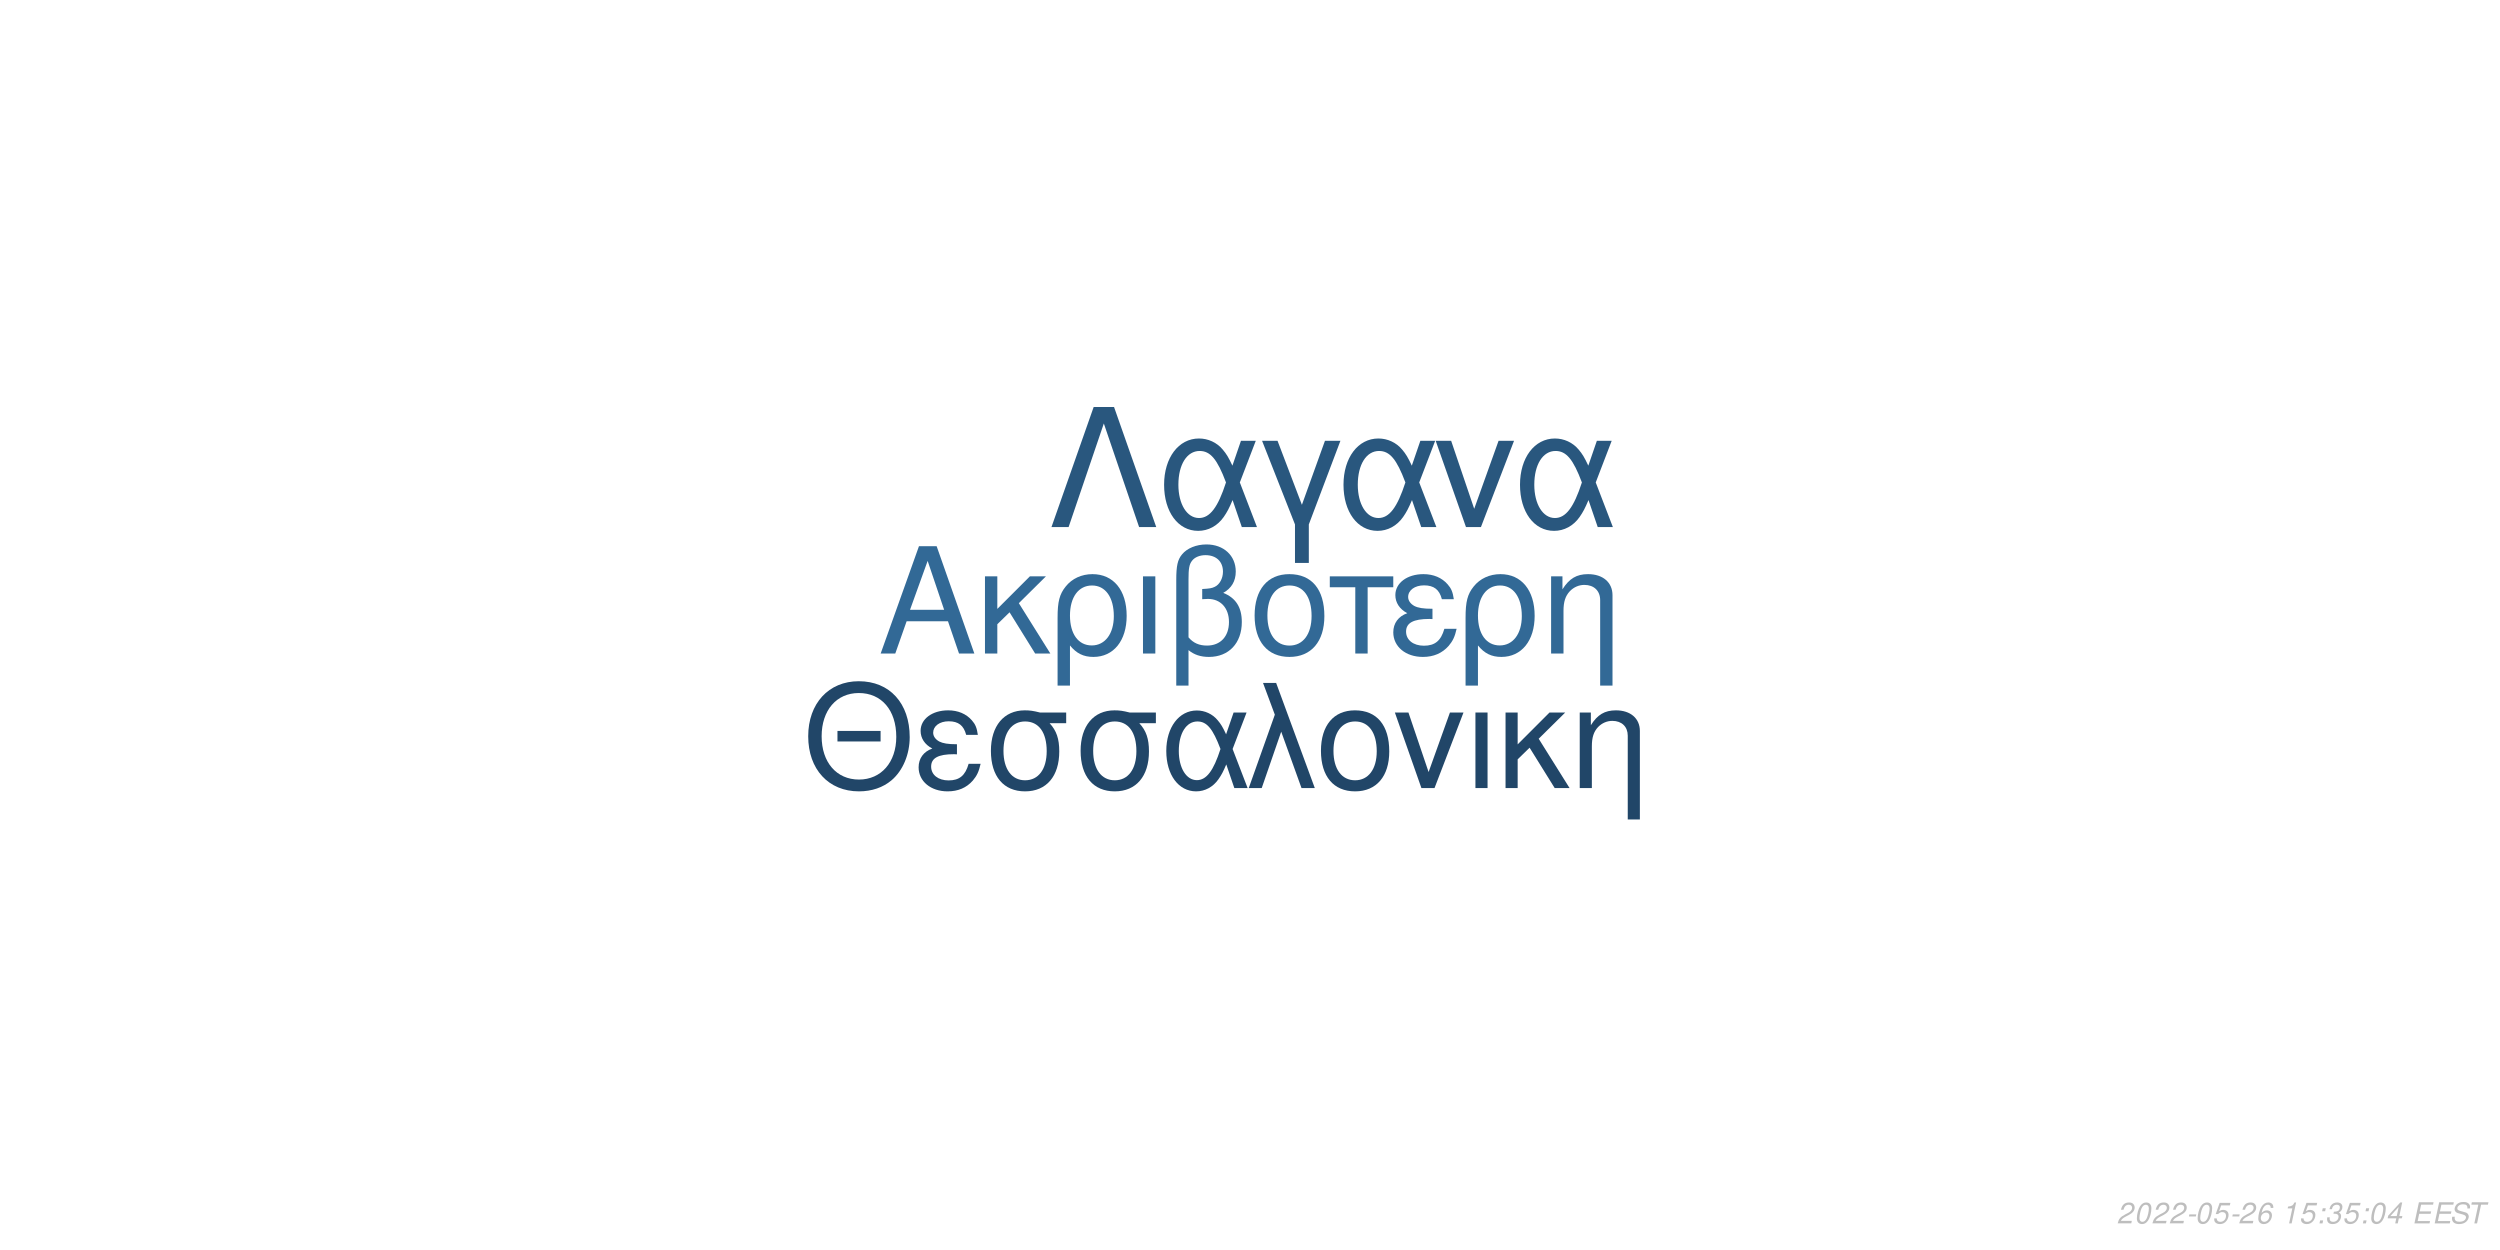
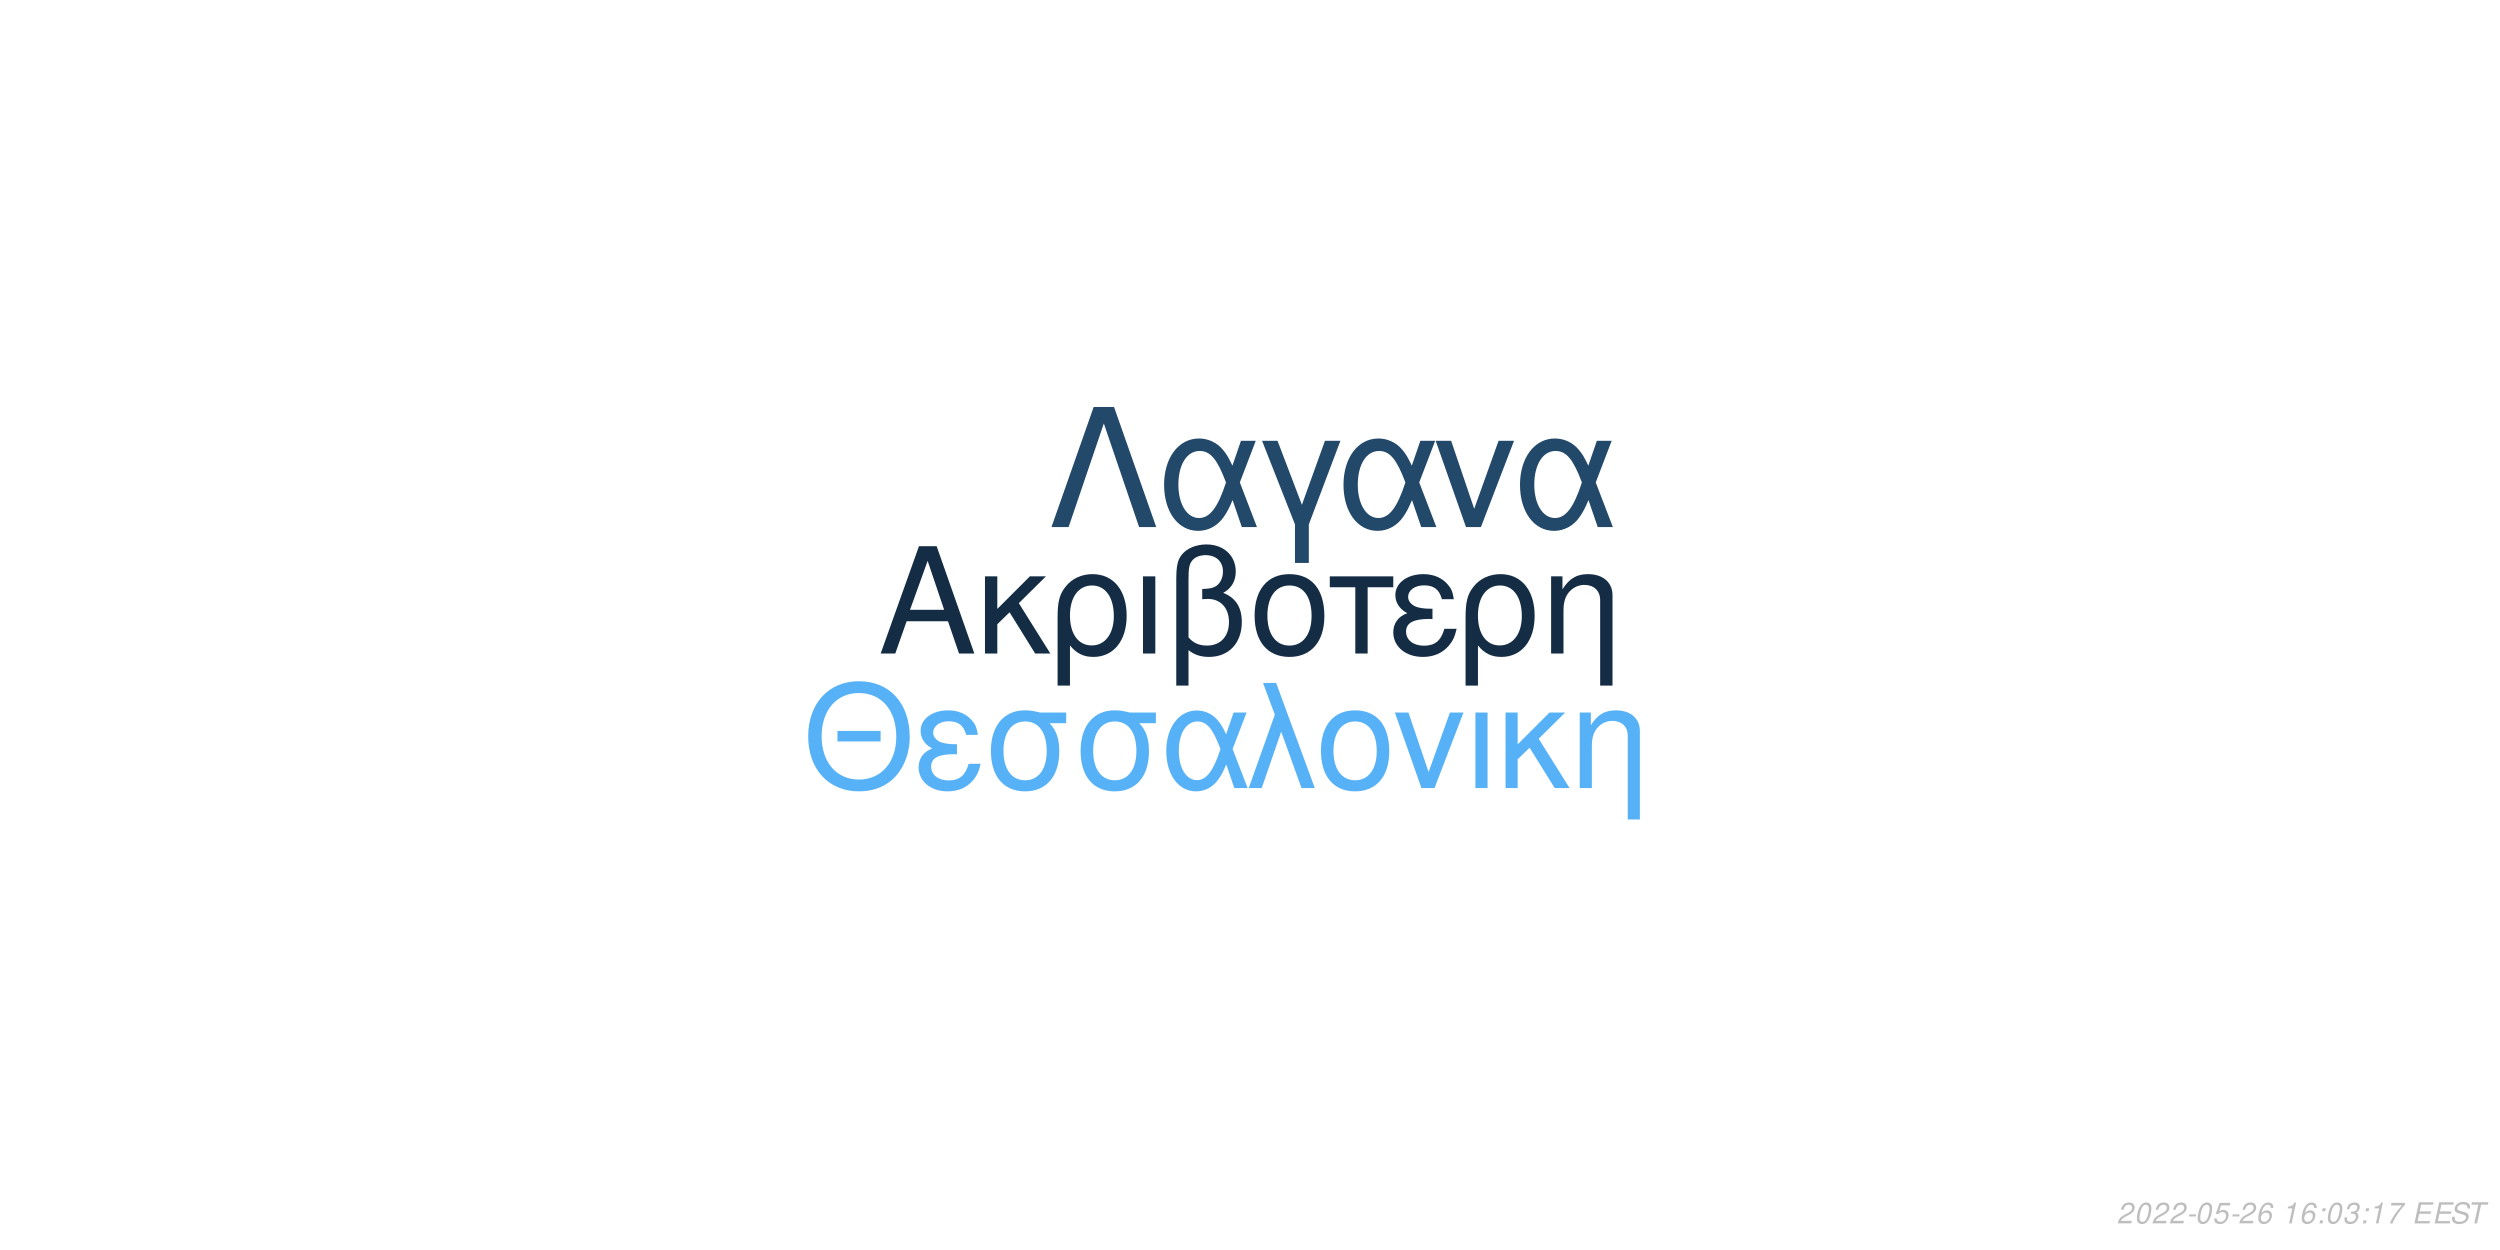
<svg xmlns="http://www.w3.org/2000/svg" xmlns:xlink="http://www.w3.org/1999/xlink" width="864pt" height="432pt" viewBox="0 0 864 432" version="1.1">
  <defs>
    <g>
      <symbol overflow="visible" id="glyph0-0">
        <path style="stroke:none;" d="" />
      </symbol>
      <symbol overflow="visible" id="glyph0-1">
        <path style="stroke:none;" d="M 24.125 -11.141 L 27.938 0 L 33.234 0 L 20.203 -37.094 L 14.094 -37.094 L 0.859 0 L 5.906 0 L 9.828 -11.141 Z M 22.797 -15.109 L 11 -15.109 L 17.094 -32.016 Z M 22.797 -15.109 " />
      </symbol>
      <symbol overflow="visible" id="glyph0-2">
        <path style="stroke:none;" d="M 7.172 -15.422 L 7.172 -26.672 L 2.906 -26.672 L 2.906 0 L 7.172 0 L 7.172 -10.125 L 11.406 -14.25 L 20.25 0 L 25.5 0 L 14.609 -17.406 L 23.969 -26.672 L 18.422 -26.672 Z M 7.172 -15.422 " />
      </symbol>
      <symbol overflow="visible" id="glyph0-3">
        <path style="stroke:none;" d="M 3 11.094 L 7.281 11.094 L 7.281 -2.797 C 9.516 -0.047 11.953 1.172 15.375 1.172 C 22.344 1.172 26.875 -4.422 26.875 -13.031 C 26.875 -21.891 22.297 -27.438 15.062 -27.438 C 11.297 -27.438 7.984 -25.906 5.797 -23.156 C 3.672 -20.516 3 -17.969 3 -12.359 Z M 14.906 -23.516 C 19.547 -23.516 22.438 -19.438 22.438 -12.922 C 22.438 -6.812 19.391 -2.797 14.812 -2.797 C 10.172 -2.797 7.281 -6.766 7.281 -13.125 C 7.281 -19.484 10.234 -23.516 14.906 -23.516 Z M 14.906 -23.516 " />
      </symbol>
      <symbol overflow="visible" id="glyph0-4">
        <path style="stroke:none;" d="M 3.516 0 L 7.781 0 L 7.781 -26.672 L 3.516 -26.672 Z M 3.516 0 " />
      </symbol>
      <symbol overflow="visible" id="glyph0-5">
        <path style="stroke:none;" d="M 4.016 11.094 L 8.25 11.094 L 8.25 -1.172 C 10.172 0.406 12.422 1.172 15.312 1.172 C 22.188 1.172 26.672 -3.609 26.672 -10.891 C 26.672 -15.984 24.578 -19.234 20.25 -20.969 C 23.109 -22.547 24.578 -25.031 24.578 -28.344 C 24.578 -33.844 20.406 -37.703 14.453 -37.703 C 10.938 -37.703 7.734 -36.391 6 -34.25 C 4.484 -32.422 4.016 -30.328 4.016 -25.391 Z M 8.25 -25.656 C 8.25 -29.359 8.5 -30.844 9.469 -32.062 C 10.375 -33.281 12.156 -34 14.094 -34 C 17.812 -34 20.156 -31.812 20.156 -28.297 C 20.156 -25.953 18.984 -23.812 17.297 -23.047 C 16.281 -22.547 15.469 -22.438 12.984 -22.297 L 12.984 -18.781 C 13.734 -18.828 14.344 -18.875 14.969 -18.875 C 19.344 -18.875 22.234 -15.719 22.234 -10.891 C 22.234 -5.906 19.281 -2.75 14.656 -2.75 C 11.953 -2.75 9.922 -3.609 8.25 -5.594 Z M 8.25 -25.656 " />
      </symbol>
      <symbol overflow="visible" id="glyph0-6">
        <path style="stroke:none;" d="M 14.094 -27.438 C 6.562 -27.438 2.094 -22.094 2.094 -13.125 C 2.094 -4.125 6.562 1.172 14.141 1.172 C 21.672 1.172 26.203 -4.172 26.203 -12.922 C 26.203 -22.188 21.828 -27.438 14.094 -27.438 Z M 14.141 -23.516 C 18.938 -23.516 21.781 -19.594 21.781 -12.984 C 21.781 -6.672 18.828 -2.75 14.141 -2.75 C 9.422 -2.75 6.516 -6.672 6.516 -13.125 C 6.516 -19.594 9.422 -23.516 14.141 -23.516 Z M 14.141 -23.516 " />
      </symbol>
      <symbol overflow="visible" id="glyph0-7">
        <path style="stroke:none;" d="M 7.891 0 L 12.156 0 L 12.156 -22.906 L 21.016 -22.906 L 21.016 -26.672 L -0.922 -26.672 L -0.922 -22.906 L 7.891 -22.906 Z M 7.891 0 " />
      </symbol>
      <symbol overflow="visible" id="glyph0-8">
        <path style="stroke:none;" d="M 14.562 -15.469 C 11.344 -15.469 9.562 -15.781 8.297 -16.438 C 6.922 -17.203 6.156 -18.328 6.156 -19.547 C 6.156 -21.891 8.453 -23.562 11.656 -23.562 C 15.062 -23.562 16.953 -22.094 17.812 -18.781 L 21.938 -18.781 C 21.578 -21.266 21.062 -22.5 19.797 -23.922 C 17.812 -26.203 14.906 -27.438 11.453 -27.438 C 5.797 -27.438 1.734 -24.375 1.734 -20.203 C 1.734 -17.609 3.156 -15.375 5.859 -13.938 C 2.797 -12.875 1.016 -10.484 1.016 -7.328 C 1.016 -2.391 5.297 1.172 11.25 1.172 C 14.969 1.172 17.906 -0.109 20.156 -2.641 C 21.578 -4.328 22.297 -5.797 22.906 -8.547 L 18.672 -8.547 C 17.5 -4.422 15.422 -2.703 11.609 -2.703 C 7.938 -2.703 5.438 -4.688 5.438 -7.578 C 5.438 -10.578 7.938 -11.953 13.484 -11.953 C 13.641 -11.953 14.094 -11.953 14.562 -11.906 Z M 14.562 -15.469 " />
      </symbol>
      <symbol overflow="visible" id="glyph0-9">
        <path style="stroke:none;" d="M 3.562 -26.672 L 3.562 0 L 7.844 0 L 7.844 -14.703 C 7.844 -17.906 8.5 -19.891 10.031 -21.531 C 11.406 -22.953 13.188 -23.719 15.062 -23.719 C 18.375 -23.719 20.516 -21.672 20.516 -18.469 L 20.516 11.094 L 24.781 11.094 L 24.781 -20.156 C 24.781 -24.578 21.469 -27.438 16.328 -27.438 C 12.359 -27.438 9.828 -25.906 7.484 -22.188 L 7.484 -26.672 Z M 3.562 -26.672 " />
      </symbol>
      <symbol overflow="visible" id="glyph1-0">
        <path style="stroke:none;" d="" />
      </symbol>
      <symbol overflow="visible" id="glyph1-1">
        <path style="stroke:none;" d="M 26.859 -19.734 L 11.953 -19.734 L 11.953 -16.094 L 26.859 -16.094 Z M 19.328 -36.922 C 8.922 -36.922 1.844 -29.25 1.844 -17.891 C 1.844 -6.484 8.875 1.141 19.391 1.141 C 23.812 1.141 27.703 -0.203 30.641 -2.688 C 34.578 -6.031 36.922 -11.656 36.922 -17.594 C 36.922 -29.297 30 -36.922 19.328 -36.922 Z M 19.328 -32.844 C 27.203 -32.844 32.281 -26.906 32.281 -17.688 C 32.281 -8.922 27.062 -2.938 19.391 -2.938 C 11.609 -2.938 6.484 -8.922 6.484 -17.891 C 6.484 -26.859 11.609 -32.844 19.328 -32.844 Z M 19.328 -32.844 " />
      </symbol>
      <symbol overflow="visible" id="glyph1-2">
        <path style="stroke:none;" d="M 14.25 -15.141 C 11.109 -15.141 9.375 -15.453 8.125 -16.094 C 6.781 -16.844 6.031 -17.938 6.031 -19.141 C 6.031 -21.422 8.266 -23.078 11.406 -23.078 C 14.75 -23.078 16.594 -21.625 17.438 -18.391 L 21.469 -18.391 C 21.125 -20.828 20.625 -22.031 19.391 -23.422 C 17.438 -25.656 14.594 -26.859 11.219 -26.859 C 5.688 -26.859 1.688 -23.875 1.688 -19.781 C 1.688 -17.234 3.094 -15.047 5.734 -13.656 C 2.734 -12.609 1 -10.266 1 -7.172 C 1 -2.344 5.188 1.141 11.016 1.141 C 14.656 1.141 17.547 -0.094 19.734 -2.594 C 21.125 -4.234 21.828 -5.688 22.422 -8.375 L 18.281 -8.375 C 17.141 -4.328 15.094 -2.641 11.359 -2.641 C 7.766 -2.641 5.328 -4.578 5.328 -7.422 C 5.328 -10.359 7.766 -11.703 13.203 -11.703 C 13.359 -11.703 13.797 -11.703 14.25 -11.656 Z M 14.25 -15.141 " />
      </symbol>
      <symbol overflow="visible" id="glyph1-3">
        <path style="stroke:none;" d="M 29 -26.109 L 19.938 -26.109 C 17.594 -26.703 16.438 -26.859 14.703 -26.859 C 7.469 -26.859 2.984 -21.469 2.984 -12.859 C 2.984 -4.031 7.375 1.141 14.797 1.141 C 22.172 1.141 26.609 -4.078 26.609 -12.656 C 26.609 -17.047 25.656 -19.828 23.266 -22.422 L 29 -22.422 Z M 14.797 -23.016 C 19.531 -23.016 22.266 -19.234 22.266 -12.75 C 22.266 -6.531 19.438 -2.688 14.797 -2.688 C 10.172 -2.688 7.328 -6.531 7.328 -12.859 C 7.328 -19.188 10.172 -23.016 14.797 -23.016 Z M 14.797 -23.016 " />
      </symbol>
      <symbol overflow="visible" id="glyph1-4">
        <path style="stroke:none;" d="M 29.344 -26.109 L 24.859 -26.109 L 22.266 -18.578 C 21.125 -21.031 20.484 -22.125 19.328 -23.469 C 17.547 -25.609 14.906 -26.812 12.156 -26.812 C 5.984 -26.812 1.594 -20.984 1.594 -12.812 C 1.594 -4.578 5.828 1.141 11.906 1.141 C 14.953 1.141 17.734 -0.344 19.625 -3.047 C 20.672 -4.531 21.281 -5.688 22.328 -8.172 L 25.109 0 L 29.703 0 L 24.516 -13.5 Z M 20.328 -13.5 C 17.891 -5.922 15.453 -2.734 12.156 -2.734 C 8.516 -2.734 5.922 -6.922 5.922 -12.812 C 5.922 -18.938 8.516 -23.016 12.359 -23.016 C 15.594 -23.016 17.688 -20.531 20.328 -13.5 Z M 20.328 -13.5 " />
      </symbol>
      <symbol overflow="visible" id="glyph1-5">
        <path style="stroke:none;" d="M 1.094 0 L 5.578 0 L 12.312 -19.484 L 19.328 0 L 23.922 0 L 10.562 -36.328 L 6.031 -36.328 L 10.109 -25.359 Z M 1.094 0 " />
      </symbol>
      <symbol overflow="visible" id="glyph1-6">
        <path style="stroke:none;" d="M 13.797 -26.859 C 6.422 -26.859 2.047 -21.625 2.047 -12.859 C 2.047 -4.031 6.422 1.141 13.859 1.141 C 21.234 1.141 25.656 -4.078 25.656 -12.656 C 25.656 -21.719 21.375 -26.859 13.797 -26.859 Z M 13.859 -23.016 C 18.531 -23.016 21.328 -19.188 21.328 -12.703 C 21.328 -6.531 18.438 -2.688 13.859 -2.688 C 9.219 -2.688 6.375 -6.531 6.375 -12.859 C 6.375 -19.188 9.219 -23.016 13.859 -23.016 Z M 13.859 -23.016 " />
      </symbol>
      <symbol overflow="visible" id="glyph1-7">
        <path style="stroke:none;" d="M 14.297 0 L 24.312 -26.109 L 19.625 -26.109 L 12.25 -5.531 L 5.281 -26.109 L 0.594 -26.109 L 9.766 0 Z M 14.297 0 " />
      </symbol>
      <symbol overflow="visible" id="glyph1-8">
        <path style="stroke:none;" d="M 3.438 0 L 7.625 0 L 7.625 -26.109 L 3.438 -26.109 Z M 3.438 0 " />
      </symbol>
      <symbol overflow="visible" id="glyph1-9">
        <path style="stroke:none;" d="M 7.031 -15.094 L 7.031 -26.109 L 2.844 -26.109 L 2.844 0 L 7.031 0 L 7.031 -9.922 L 11.156 -13.953 L 19.828 0 L 24.969 0 L 14.297 -17.047 L 23.469 -26.109 L 18.031 -26.109 Z M 7.031 -15.094 " />
      </symbol>
      <symbol overflow="visible" id="glyph1-10">
        <path style="stroke:none;" d="M 3.484 -26.109 L 3.484 0 L 7.672 0 L 7.672 -14.406 C 7.672 -17.547 8.328 -19.484 9.812 -21.078 C 11.156 -22.469 12.906 -23.219 14.75 -23.219 C 17.984 -23.219 20.078 -21.234 20.078 -18.094 L 20.078 10.859 L 24.266 10.859 L 24.266 -19.734 C 24.266 -24.062 21.031 -26.859 16 -26.859 C 12.109 -26.859 9.609 -25.359 7.328 -21.719 L 7.328 -26.109 Z M 3.484 -26.109 " />
      </symbol>
      <symbol overflow="visible" id="glyph2-0">
        <path style="stroke:none;" d="" />
      </symbol>
      <symbol overflow="visible" id="glyph2-1">
        <path style="stroke:none;" d="M 22.531 -41.484 L 15.484 -41.484 L 0.906 0 L 6.828 0 L 19 -35.797 L 31.188 0 L 37.109 0 Z M 22.531 -41.484 " />
      </symbol>
      <symbol overflow="visible" id="glyph2-2">
        <path style="stroke:none;" d="M 33.516 -29.812 L 28.391 -29.812 L 25.438 -21.219 C 24.125 -24.016 23.391 -25.266 22.078 -26.797 C 20.031 -29.25 17.016 -30.609 13.891 -30.609 C 6.828 -30.609 1.828 -23.953 1.828 -14.625 C 1.828 -5.234 6.656 1.312 13.594 1.312 C 17.078 1.312 20.266 -0.391 22.422 -3.469 C 23.609 -5.172 24.297 -6.484 25.5 -9.328 L 28.688 0 L 33.922 0 L 28 -15.422 Z M 23.219 -15.422 C 20.422 -6.766 17.641 -3.125 13.891 -3.125 C 9.734 -3.125 6.766 -7.906 6.766 -14.625 C 6.766 -21.625 9.734 -26.297 14.109 -26.297 C 17.812 -26.297 20.203 -23.453 23.219 -15.422 Z M 23.219 -15.422 " />
      </symbol>
      <symbol overflow="visible" id="glyph2-3">
        <path style="stroke:none;" d="M 12.062 12.406 L 16.844 12.406 L 16.844 -0.906 L 27.766 -29.812 L 22.422 -29.812 L 14.453 -7.688 L 6.031 -29.812 L 0.688 -29.812 L 12.062 -0.906 Z M 12.062 12.406 " />
      </symbol>
      <symbol overflow="visible" id="glyph2-4">
        <path style="stroke:none;" d="M 16.328 0 L 27.766 -29.812 L 22.422 -29.812 L 14 -6.312 L 6.031 -29.812 L 0.688 -29.812 L 11.156 0 Z M 16.328 0 " />
      </symbol>
      <symbol overflow="visible" id="glyph3-0">
        <path style="stroke:none;" d="" />
      </symbol>
      <symbol overflow="visible" id="glyph3-1">
        <path style="stroke:none;" d="M 5.234 -0.875 L 1.469 -0.875 C 1.641 -1.375 2.203 -1.891 3.109 -2.344 L 4.234 -2.938 C 5.562 -3.625 6.219 -4.469 6.219 -5.484 C 6.219 -5.938 6.062 -6.359 5.797 -6.656 C 5.469 -7.047 4.984 -7.234 4.312 -7.234 C 2.766 -7.234 1.891 -6.453 1.484 -4.734 L 2.375 -4.734 C 2.484 -5.188 2.609 -5.484 2.797 -5.75 C 3.094 -6.203 3.609 -6.453 4.188 -6.453 C 4.891 -6.453 5.344 -6.031 5.344 -5.375 C 5.344 -4.703 4.859 -4.094 4.016 -3.656 L 2.984 -3.125 C 1.234 -2.188 0.797 -1.656 0.344 -0.016 L 5.047 -0.016 Z M 5.234 -0.875 " />
      </symbol>
      <symbol overflow="visible" id="glyph3-2">
        <path style="stroke:none;" d="M 4.203 -7.234 C 3.375 -7.234 2.688 -6.812 2.125 -5.984 C 1.484 -5.047 0.984 -3.188 0.984 -1.734 C 0.984 -1.109 1.172 -0.562 1.484 -0.266 C 1.797 0.047 2.281 0.234 2.766 0.234 C 3.625 0.234 4.281 -0.156 4.859 -1.016 C 5.516 -1.953 6 -3.797 6 -5.266 C 6 -6.5 5.328 -7.234 4.203 -7.234 Z M 4.094 -6.453 C 4.734 -6.453 5.125 -5.984 5.125 -5.156 C 5.125 -4.203 4.781 -2.625 4.406 -1.812 C 3.984 -0.938 3.516 -0.547 2.875 -0.547 C 2.25 -0.547 1.875 -1.031 1.875 -1.828 C 1.875 -2.797 2.203 -4.344 2.594 -5.203 C 2.984 -6.047 3.453 -6.453 4.094 -6.453 Z M 4.094 -6.453 " />
      </symbol>
      <symbol overflow="visible" id="glyph3-3">
        <path style="stroke:none;" d="M 3.516 -3.125 L 1.125 -3.125 L 0.969 -2.406 L 3.359 -2.406 Z M 3.516 -3.125 " />
      </symbol>
      <symbol overflow="visible" id="glyph3-4">
        <path style="stroke:none;" d="M 6.297 -7.094 L 2.594 -7.094 L 1.234 -3.234 L 2.047 -3.234 C 2.656 -3.766 2.938 -3.906 3.531 -3.906 C 4.328 -3.906 4.797 -3.453 4.797 -2.688 C 4.797 -1.438 3.969 -0.547 2.828 -0.547 C 2.031 -0.547 1.609 -0.938 1.578 -1.734 L 0.703 -1.734 L 0.703 -1.516 C 0.703 -0.938 0.844 -0.547 1.188 -0.266 C 1.562 0.062 2.078 0.234 2.703 0.234 C 3.656 0.234 4.391 -0.156 4.984 -0.922 C 5.422 -1.5 5.672 -2.234 5.672 -2.953 C 5.672 -4 4.938 -4.672 3.812 -4.672 C 3.328 -4.672 2.906 -4.547 2.406 -4.234 L 3.109 -6.219 L 6.109 -6.219 Z M 6.297 -7.094 " />
      </symbol>
      <symbol overflow="visible" id="glyph3-5">
        <path style="stroke:none;" d="M 6.125 -5.344 L 6.141 -5.625 C 6.141 -6.609 5.453 -7.234 4.391 -7.234 C 3.438 -7.234 2.641 -6.719 2.016 -5.703 C 1.422 -4.781 0.938 -2.953 0.938 -1.688 C 0.938 -0.516 1.688 0.234 2.859 0.234 C 3.703 0.234 4.438 -0.156 5 -0.875 C 5.406 -1.422 5.672 -2.156 5.672 -2.766 C 5.672 -3.812 4.969 -4.5 3.906 -4.5 C 3.234 -4.5 2.672 -4.234 2.094 -3.625 C 2.406 -5.375 3.234 -6.453 4.25 -6.453 C 4.703 -6.453 5.062 -6.234 5.172 -5.844 C 5.203 -5.719 5.234 -5.578 5.25 -5.344 Z M 3.656 -3.734 C 4.344 -3.734 4.797 -3.281 4.797 -2.625 C 4.797 -1.469 3.984 -0.547 2.984 -0.547 C 2.297 -0.547 1.812 -1.047 1.812 -1.766 C 1.812 -2.859 2.625 -3.734 3.656 -3.734 Z M 3.656 -3.734 " />
      </symbol>
      <symbol overflow="visible" id="glyph3-6">
        <path style="stroke:none;" d="" />
      </symbol>
      <symbol overflow="visible" id="glyph3-7">
        <path style="stroke:none;" d="M 3.703 -5.188 L 2.594 0 L 3.469 0 L 5.016 -7.234 L 4.438 -7.234 C 3.906 -6.156 3.688 -6.016 2.234 -5.812 L 2.109 -5.188 Z M 3.703 -5.188 " />
      </symbol>
      <symbol overflow="visible" id="glyph3-8">
        <path style="stroke:none;" d="M 2.359 -1.031 L 1.312 -1.031 L 1.094 0 L 2.141 0 Z M 3.266 -5.234 L 2.219 -5.234 L 2 -4.203 L 3.047 -4.203 Z M 3.266 -5.234 " />
      </symbol>
      <symbol overflow="visible" id="glyph3-9">
        <path style="stroke:none;" d="M 2.922 -3.312 C 3.125 -3.344 3.234 -3.344 3.375 -3.344 C 4.203 -3.344 4.688 -3 4.688 -2.406 C 4.688 -1.312 3.906 -0.547 2.781 -0.547 C 2.047 -0.547 1.594 -0.938 1.594 -1.562 C 1.594 -1.719 1.609 -1.844 1.656 -2.094 L 0.766 -2.094 C 0.734 -1.797 0.719 -1.641 0.719 -1.469 C 0.719 -0.375 1.406 0.234 2.641 0.234 C 3.547 0.234 4.297 -0.078 4.812 -0.656 C 5.266 -1.156 5.562 -1.875 5.562 -2.547 C 5.562 -3.125 5.344 -3.453 4.797 -3.734 C 5.641 -4.234 6.016 -4.844 6.016 -5.734 C 6.016 -6.656 5.312 -7.234 4.203 -7.234 C 3.375 -7.234 2.672 -6.938 2.188 -6.375 C 1.891 -6.031 1.703 -5.641 1.516 -4.906 L 2.391 -4.906 C 2.5 -5.359 2.594 -5.594 2.734 -5.812 C 3.047 -6.234 3.516 -6.453 4.078 -6.453 C 4.734 -6.453 5.141 -6.125 5.141 -5.578 C 5.141 -5.188 5.016 -4.797 4.797 -4.547 C 4.516 -4.234 4 -4.062 3.266 -4.062 L 3.078 -4.062 Z M 2.922 -3.312 " />
      </symbol>
      <symbol overflow="visible" id="glyph3-10">
-         <path style="stroke:none;" d="M 3.625 -1.75 L 3.266 0 L 4.141 0 L 4.516 -1.75 L 5.562 -1.75 L 5.734 -2.531 L 4.688 -2.531 L 5.688 -7.234 L 5.016 -7.234 L 0.844 -2.672 L 0.641 -1.75 Z M 3.797 -2.531 L 1.594 -2.531 L 4.469 -5.703 Z M 3.797 -2.531 " />
+         <path style="stroke:none;" d="M 6.703 -7.094 L 1.953 -7.094 L 1.766 -6.219 L 5.594 -6.219 C 3.344 -3.688 2.266 -2.109 1.375 0 L 2.344 0 C 3.031 -1.906 4.828 -4.594 6.547 -6.281 Z M 6.703 -7.094 " />
      </symbol>
      <symbol overflow="visible" id="glyph3-11">
        <path style="stroke:none;" d="M 2.547 -3.312 L 6.5 -3.312 L 6.688 -4.141 L 2.719 -4.141 L 3.219 -6.469 L 7.344 -6.469 L 7.516 -7.297 L 2.453 -7.297 L 0.906 0 L 6.125 0 L 6.297 -0.812 L 2.016 -0.812 Z M 2.547 -3.312 " />
      </symbol>
      <symbol overflow="visible" id="glyph3-12">
        <path style="stroke:none;" d="M 7.062 -5.156 C 7.125 -5.438 7.141 -5.562 7.141 -5.703 C 7.141 -6.156 6.938 -6.594 6.594 -6.891 C 6.188 -7.25 5.656 -7.406 4.875 -7.406 C 3.844 -7.406 3.047 -7.125 2.5 -6.562 C 2.094 -6.141 1.781 -5.438 1.781 -4.922 C 1.781 -4.297 2.219 -3.766 2.891 -3.562 L 4.594 -3.094 C 5.406 -2.859 5.734 -2.578 5.734 -2.094 C 5.734 -1.781 5.547 -1.406 5.266 -1.141 C 4.844 -0.766 4.266 -0.578 3.453 -0.578 C 2.328 -0.578 1.812 -0.984 1.812 -1.906 C 1.812 -2.047 1.812 -2.125 1.844 -2.312 L 0.984 -2.312 C 0.906 -2.062 0.891 -1.906 0.891 -1.688 C 0.891 -0.484 1.797 0.234 3.297 0.234 C 4.359 0.234 5.234 -0.062 5.812 -0.609 C 6.344 -1.078 6.688 -1.797 6.688 -2.375 C 6.688 -2.641 6.609 -2.906 6.453 -3.156 C 6.234 -3.5 5.938 -3.703 5.469 -3.828 L 3.75 -4.312 C 2.984 -4.547 2.734 -4.734 2.734 -5.188 C 2.734 -5.547 2.875 -5.844 3.188 -6.109 C 3.547 -6.438 4.031 -6.594 4.703 -6.594 C 5.266 -6.594 5.688 -6.484 5.906 -6.297 C 6.094 -6.125 6.219 -5.797 6.219 -5.516 C 6.219 -5.422 6.203 -5.344 6.188 -5.156 Z M 7.062 -5.156 " />
      </symbol>
      <symbol overflow="visible" id="glyph3-13">
        <path style="stroke:none;" d="M 4.938 -6.469 L 7.312 -6.469 L 7.484 -7.297 L 1.75 -7.297 L 1.578 -6.469 L 3.984 -6.469 L 2.609 0 L 3.547 0 Z M 4.938 -6.469 " />
      </symbol>
    </g>
  </defs>
  <g id="surface1">
    <rect x="0" y="0" width="864" height="432" style="fill:rgb(100%,100%,100%);fill-opacity:1;stroke:none;" />
-     <g style="fill:rgb(19.608%,41.176%,58.824%);fill-opacity:1;">
+     <g style="fill:rgb(7.843%,17.647%,27.059%);fill-opacity:1;">
      <use xlink:href="#glyph0-1" x="303.5" y="225.861" />
      <use xlink:href="#glyph0-2" x="337.5" y="225.861" />
      <use xlink:href="#glyph0-3" x="362.5" y="225.861" />
      <use xlink:href="#glyph0-4" x="391.5" y="225.861" />
      <use xlink:href="#glyph0-5" x="402.5" y="225.861" />
      <use xlink:href="#glyph0-6" x="431.5" y="225.861" />
      <use xlink:href="#glyph0-7" x="460.5" y="225.861" />
      <use xlink:href="#glyph0-8" x="480.5" y="225.861" />
      <use xlink:href="#glyph0-3" x="503.5" y="225.861" />
      <use xlink:href="#glyph0-9" x="532.5" y="225.861" />
    </g>
-     <g style="fill:rgb(12.941%,27.451%,40.784%);fill-opacity:1;">
+     <g style="fill:rgb(33.725%,69.412%,96.863%);fill-opacity:1;">
      <use xlink:href="#glyph1-1" x="277.473" y="272.354" />
      <use xlink:href="#glyph1-2" x="316.473" y="272.354" />
      <use xlink:href="#glyph1-3" x="339.473" y="272.354" />
      <use xlink:href="#glyph1-3" x="370.473" y="272.354" />
      <use xlink:href="#glyph1-4" x="401.473" y="272.354" />
      <use xlink:href="#glyph1-5" x="430.473" y="272.354" />
      <use xlink:href="#glyph1-6" x="454.473" y="272.354" />
      <use xlink:href="#glyph1-7" x="481.473" y="272.354" />
      <use xlink:href="#glyph1-8" x="506.473" y="272.354" />
      <use xlink:href="#glyph1-9" x="517.473" y="272.354" />
      <use xlink:href="#glyph1-10" x="542.473" y="272.354" />
    </g>
-     <g style="fill:rgb(16.078%,34.118%,49.412%);fill-opacity:1;">
+     <g style="fill:rgb(13.333%,28.235%,41.569%);fill-opacity:1;">
      <use xlink:href="#glyph2-1" x="362.484" y="182.152" />
      <use xlink:href="#glyph2-2" x="400.484" y="182.152" />
      <use xlink:href="#glyph2-3" x="435.484" y="182.152" />
      <use xlink:href="#glyph2-2" x="462.484" y="182.152" />
      <use xlink:href="#glyph2-4" x="495.484" y="182.152" />
      <use xlink:href="#glyph2-2" x="523.484" y="182.152" />
    </g>
    <g style="fill:rgb(74.51%,74.51%,74.51%);fill-opacity:1;">
      <use xlink:href="#glyph3-1" x="731.52" y="422.81" />
      <use xlink:href="#glyph3-2" x="737.52" y="422.81" />
      <use xlink:href="#glyph3-1" x="743.52" y="422.81" />
      <use xlink:href="#glyph3-1" x="749.52" y="422.81" />
      <use xlink:href="#glyph3-3" x="755.52" y="422.81" />
      <use xlink:href="#glyph3-2" x="758.52" y="422.81" />
      <use xlink:href="#glyph3-4" x="764.52" y="422.81" />
      <use xlink:href="#glyph3-3" x="770.52" y="422.81" />
      <use xlink:href="#glyph3-1" x="773.52" y="422.81" />
      <use xlink:href="#glyph3-5" x="779.52" y="422.81" />
      <use xlink:href="#glyph3-6" x="785.52" y="422.81" />
      <use xlink:href="#glyph3-7" x="788.52" y="422.81" />
-       <use xlink:href="#glyph3-4" x="794.52" y="422.81" />
+       <use xlink:href="#glyph3-5" x="794.52" y="422.81" />
      <use xlink:href="#glyph3-8" x="800.52" y="422.81" />
-       <use xlink:href="#glyph3-9" x="803.52" y="422.81" />
-       <use xlink:href="#glyph3-4" x="809.52" y="422.81" />
+       <use xlink:href="#glyph3-2" x="803.52" y="422.81" />
+       <use xlink:href="#glyph3-9" x="809.52" y="422.81" />
      <use xlink:href="#glyph3-8" x="815.52" y="422.81" />
-       <use xlink:href="#glyph3-2" x="818.52" y="422.81" />
+       <use xlink:href="#glyph3-7" x="818.52" y="422.81" />
      <use xlink:href="#glyph3-10" x="824.52" y="422.81" />
      <use xlink:href="#glyph3-6" x="830.52" y="422.81" />
      <use xlink:href="#glyph3-11" x="833.52" y="422.81" />
      <use xlink:href="#glyph3-11" x="840.52" y="422.81" />
      <use xlink:href="#glyph3-12" x="846.52" y="422.81" />
      <use xlink:href="#glyph3-13" x="852.52" y="422.81" />
    </g>
  </g>
</svg>
